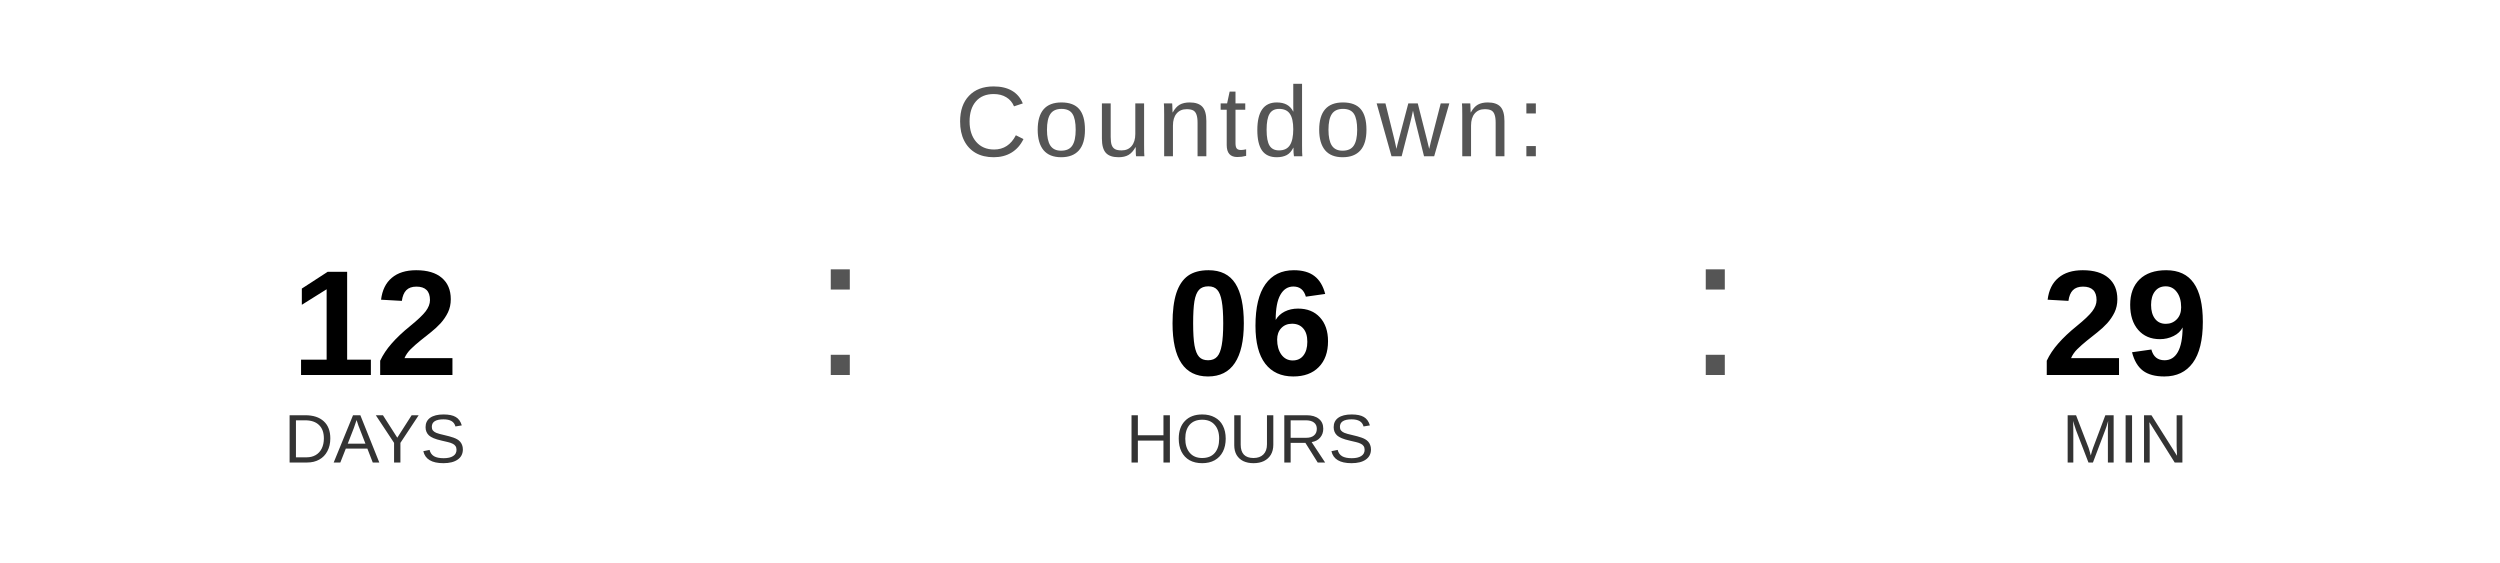
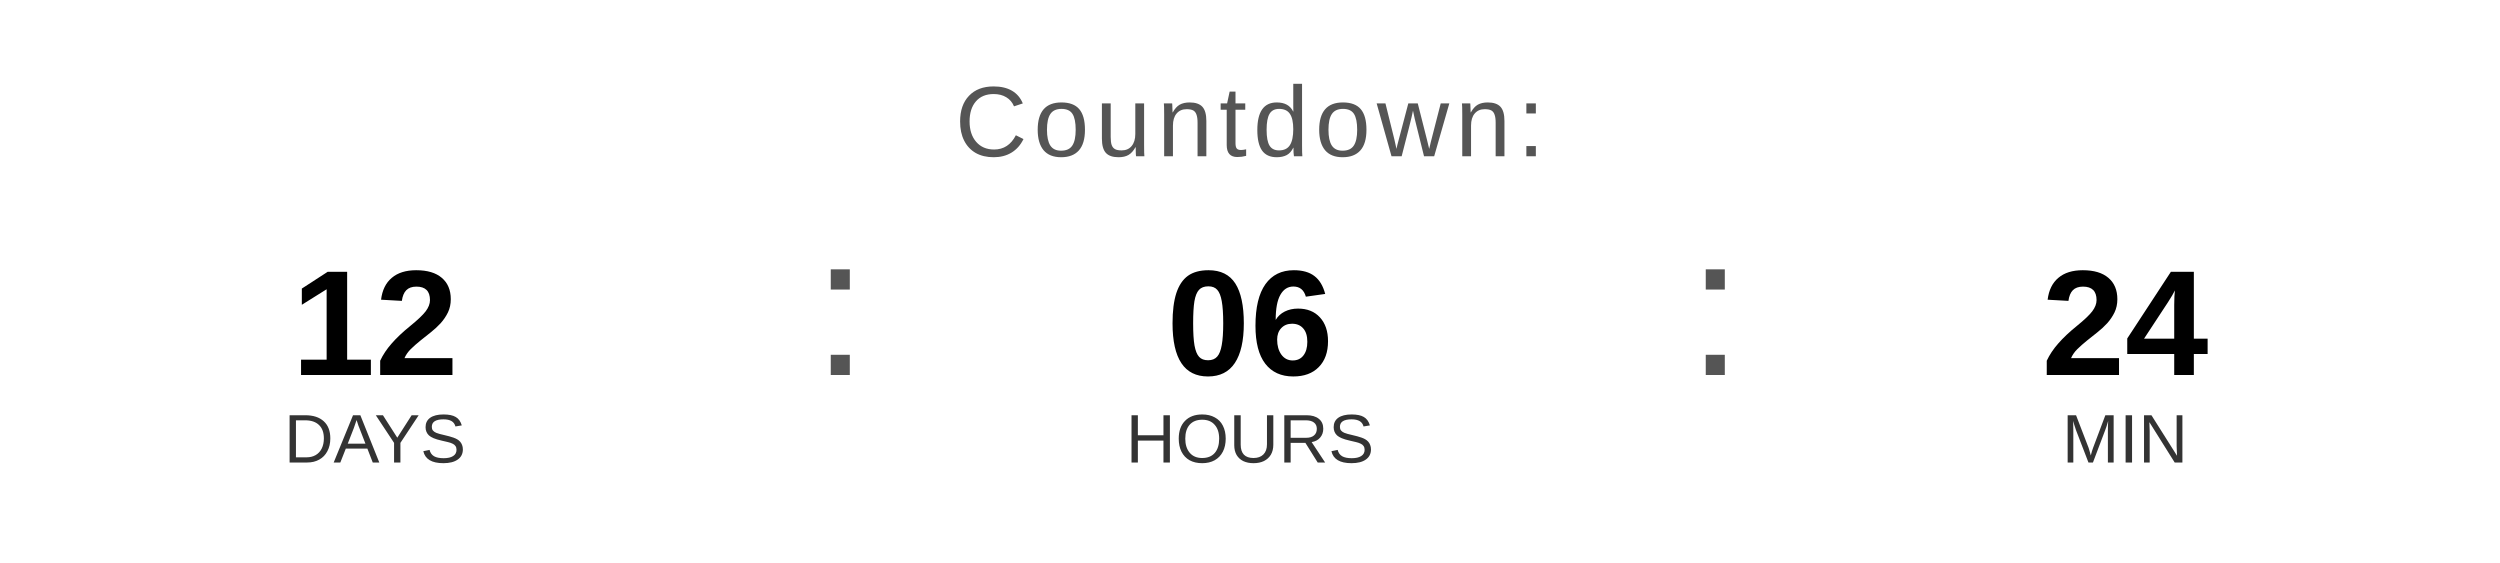
<svg xmlns="http://www.w3.org/2000/svg" width="400" height="90" viewBox="0 0 400 90">
  <text x="200" y="25" font-family="Arial, Helvetica, sans-serif" font-size="16" fill="#555555" text-anchor="middle" letter-spacing="1">
    Countdown:
  </text>
  <text x="60" y="60" font-family="Arial, Helvetica, sans-serif" font-size="24" font-weight="bold" fill="#000000" text-anchor="middle">12</text>
  <text x="60" y="74" font-family="Arial, Helvetica, sans-serif" font-size="11" fill="#333333" text-anchor="middle">DAYS</text>
  <text x="130" y="60" font-family="Arial, sans-serif" font-size="32" fill="#555555">:</text>
  <text x="200" y="60" font-family="Arial, Helvetica, sans-serif" font-size="24" font-weight="bold" fill="#000000" text-anchor="middle">06</text>
  <text x="200" y="74" font-family="Arial, Helvetica, sans-serif" font-size="11" fill="#333333" text-anchor="middle">HOURS</text>
  <text x="270" y="60" font-family="Arial, sans-serif" font-size="32" fill="#555555">:</text>
-   <text x="340" y="60" font-family="Arial, Helvetica, sans-serif" font-size="24" font-weight="bold" fill="#000000" text-anchor="middle">29</text>
+   <text x="340" y="60" font-family="Arial, Helvetica, sans-serif" font-size="24" font-weight="bold" fill="#000000" text-anchor="middle">24</text>
  <text x="340" y="74" font-family="Arial, Helvetica, sans-serif" font-size="11" fill="#333333" text-anchor="middle">MIN</text>
</svg>
